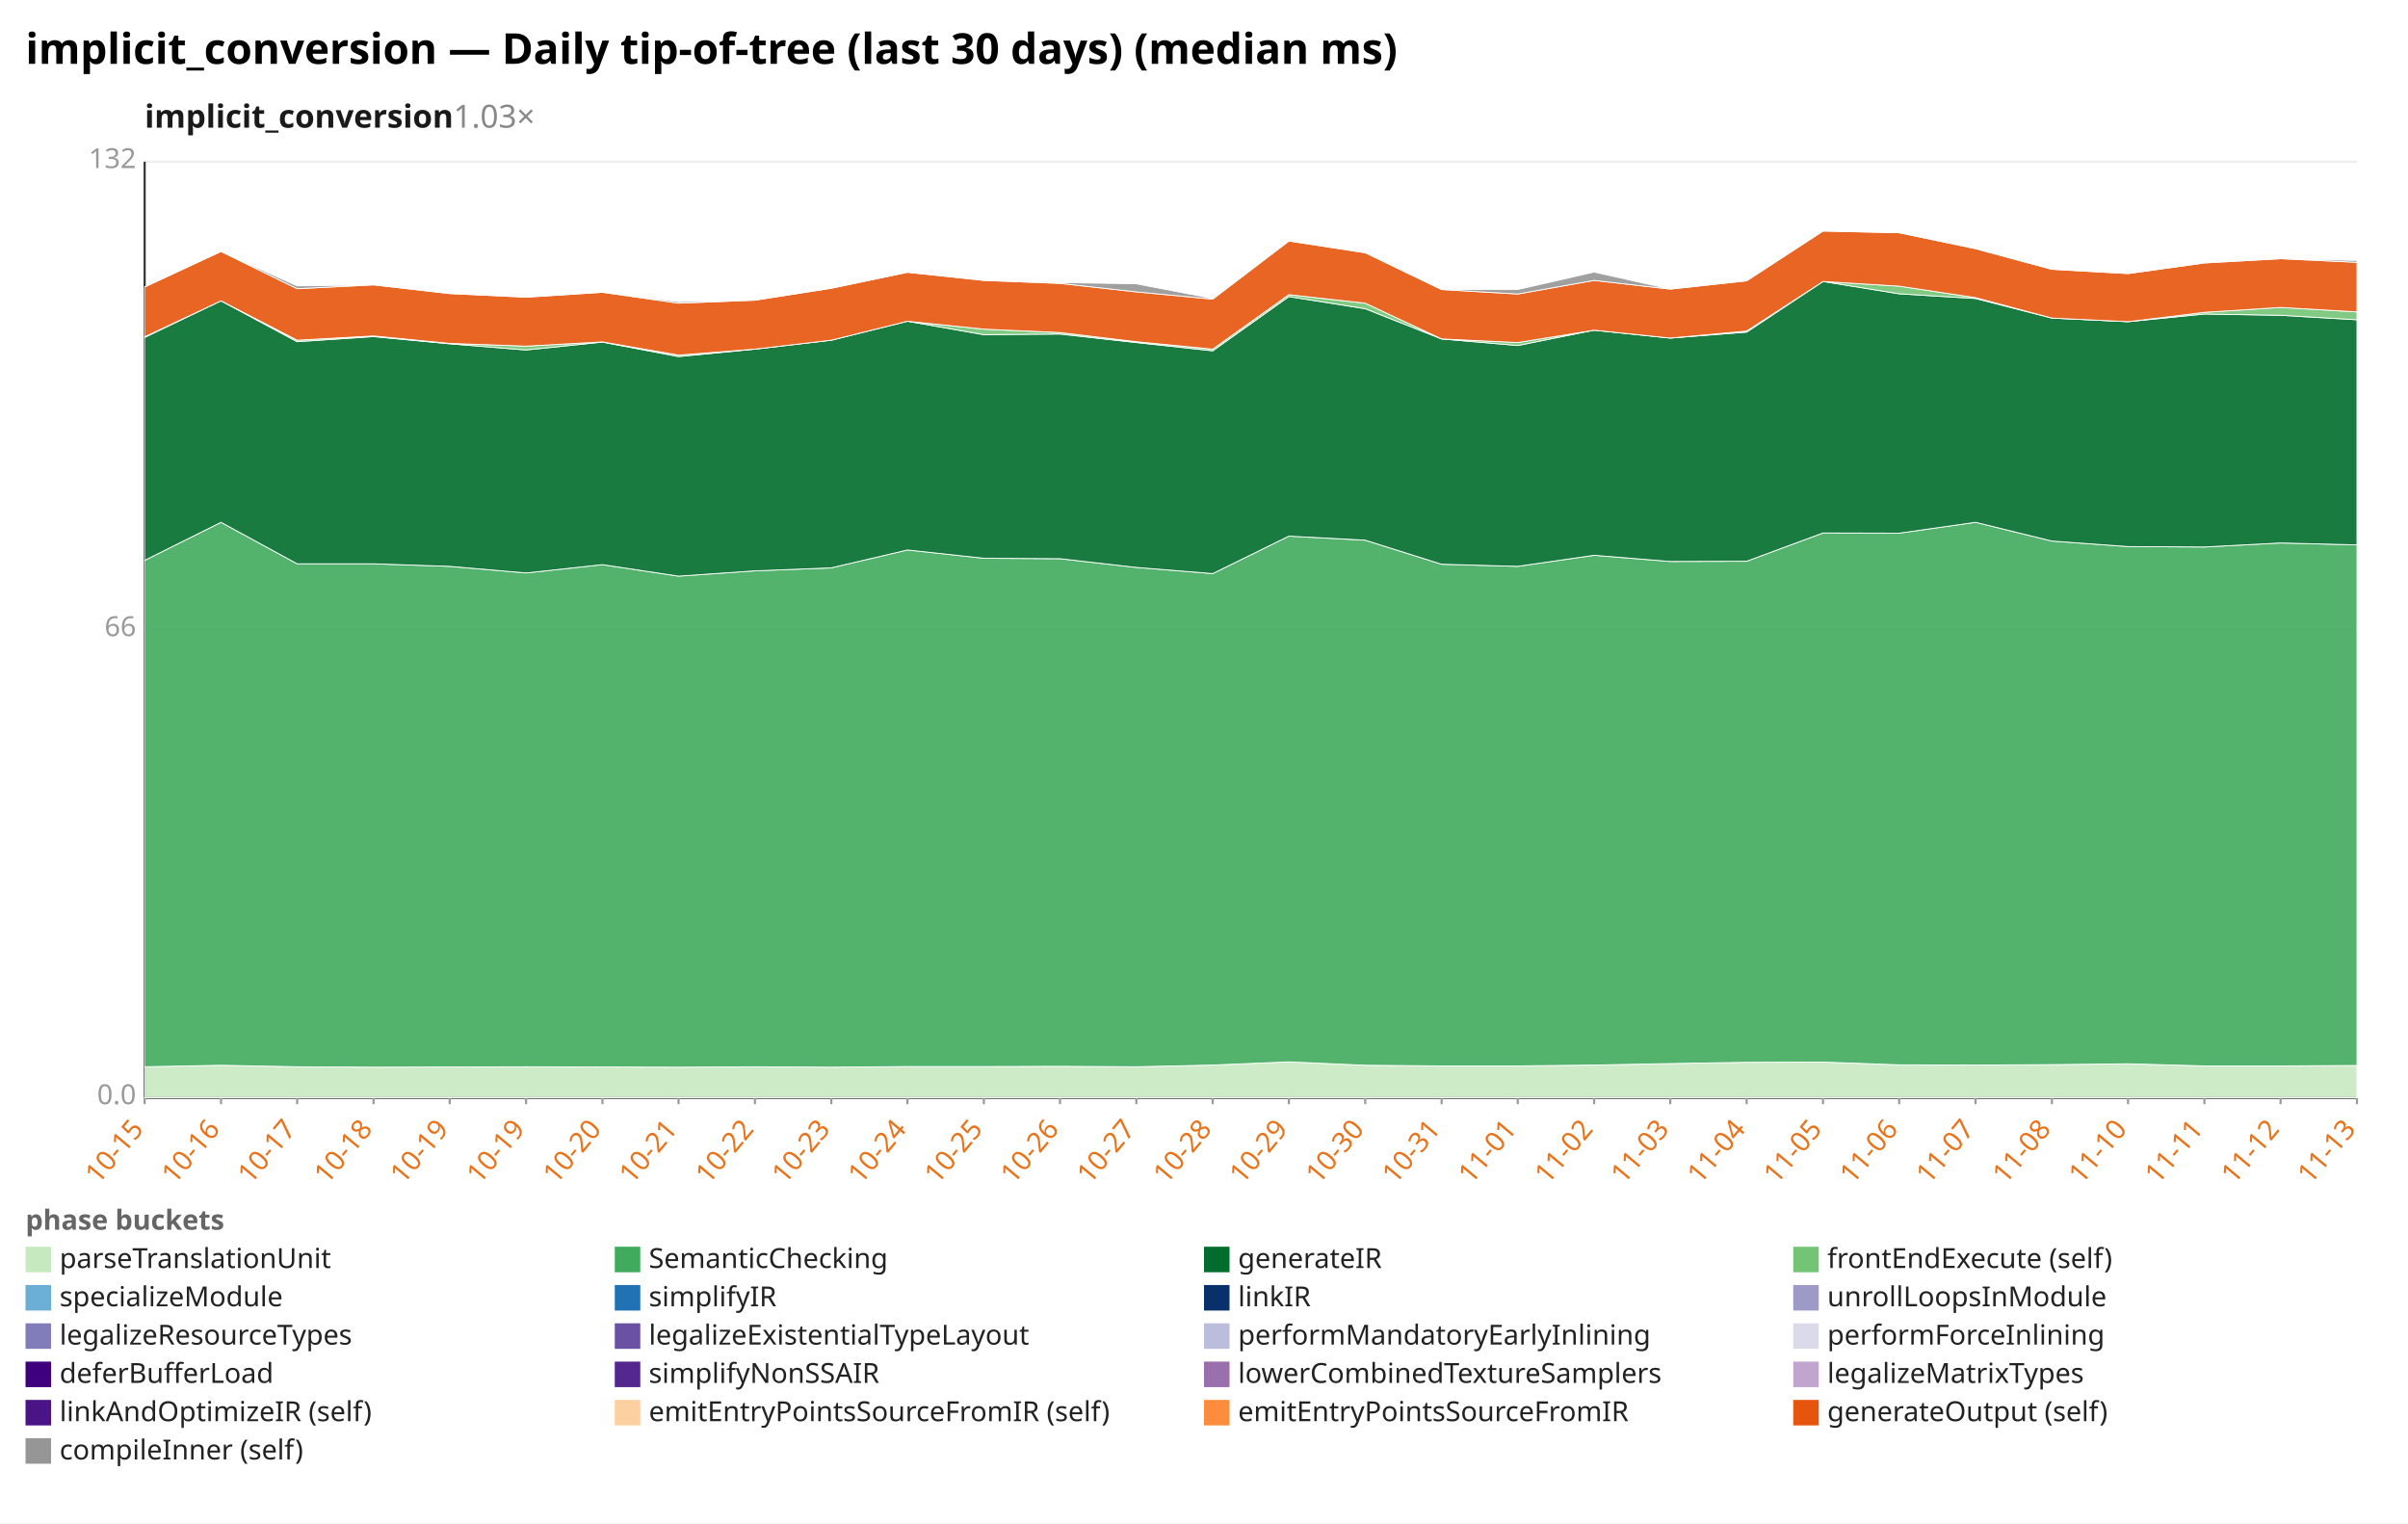
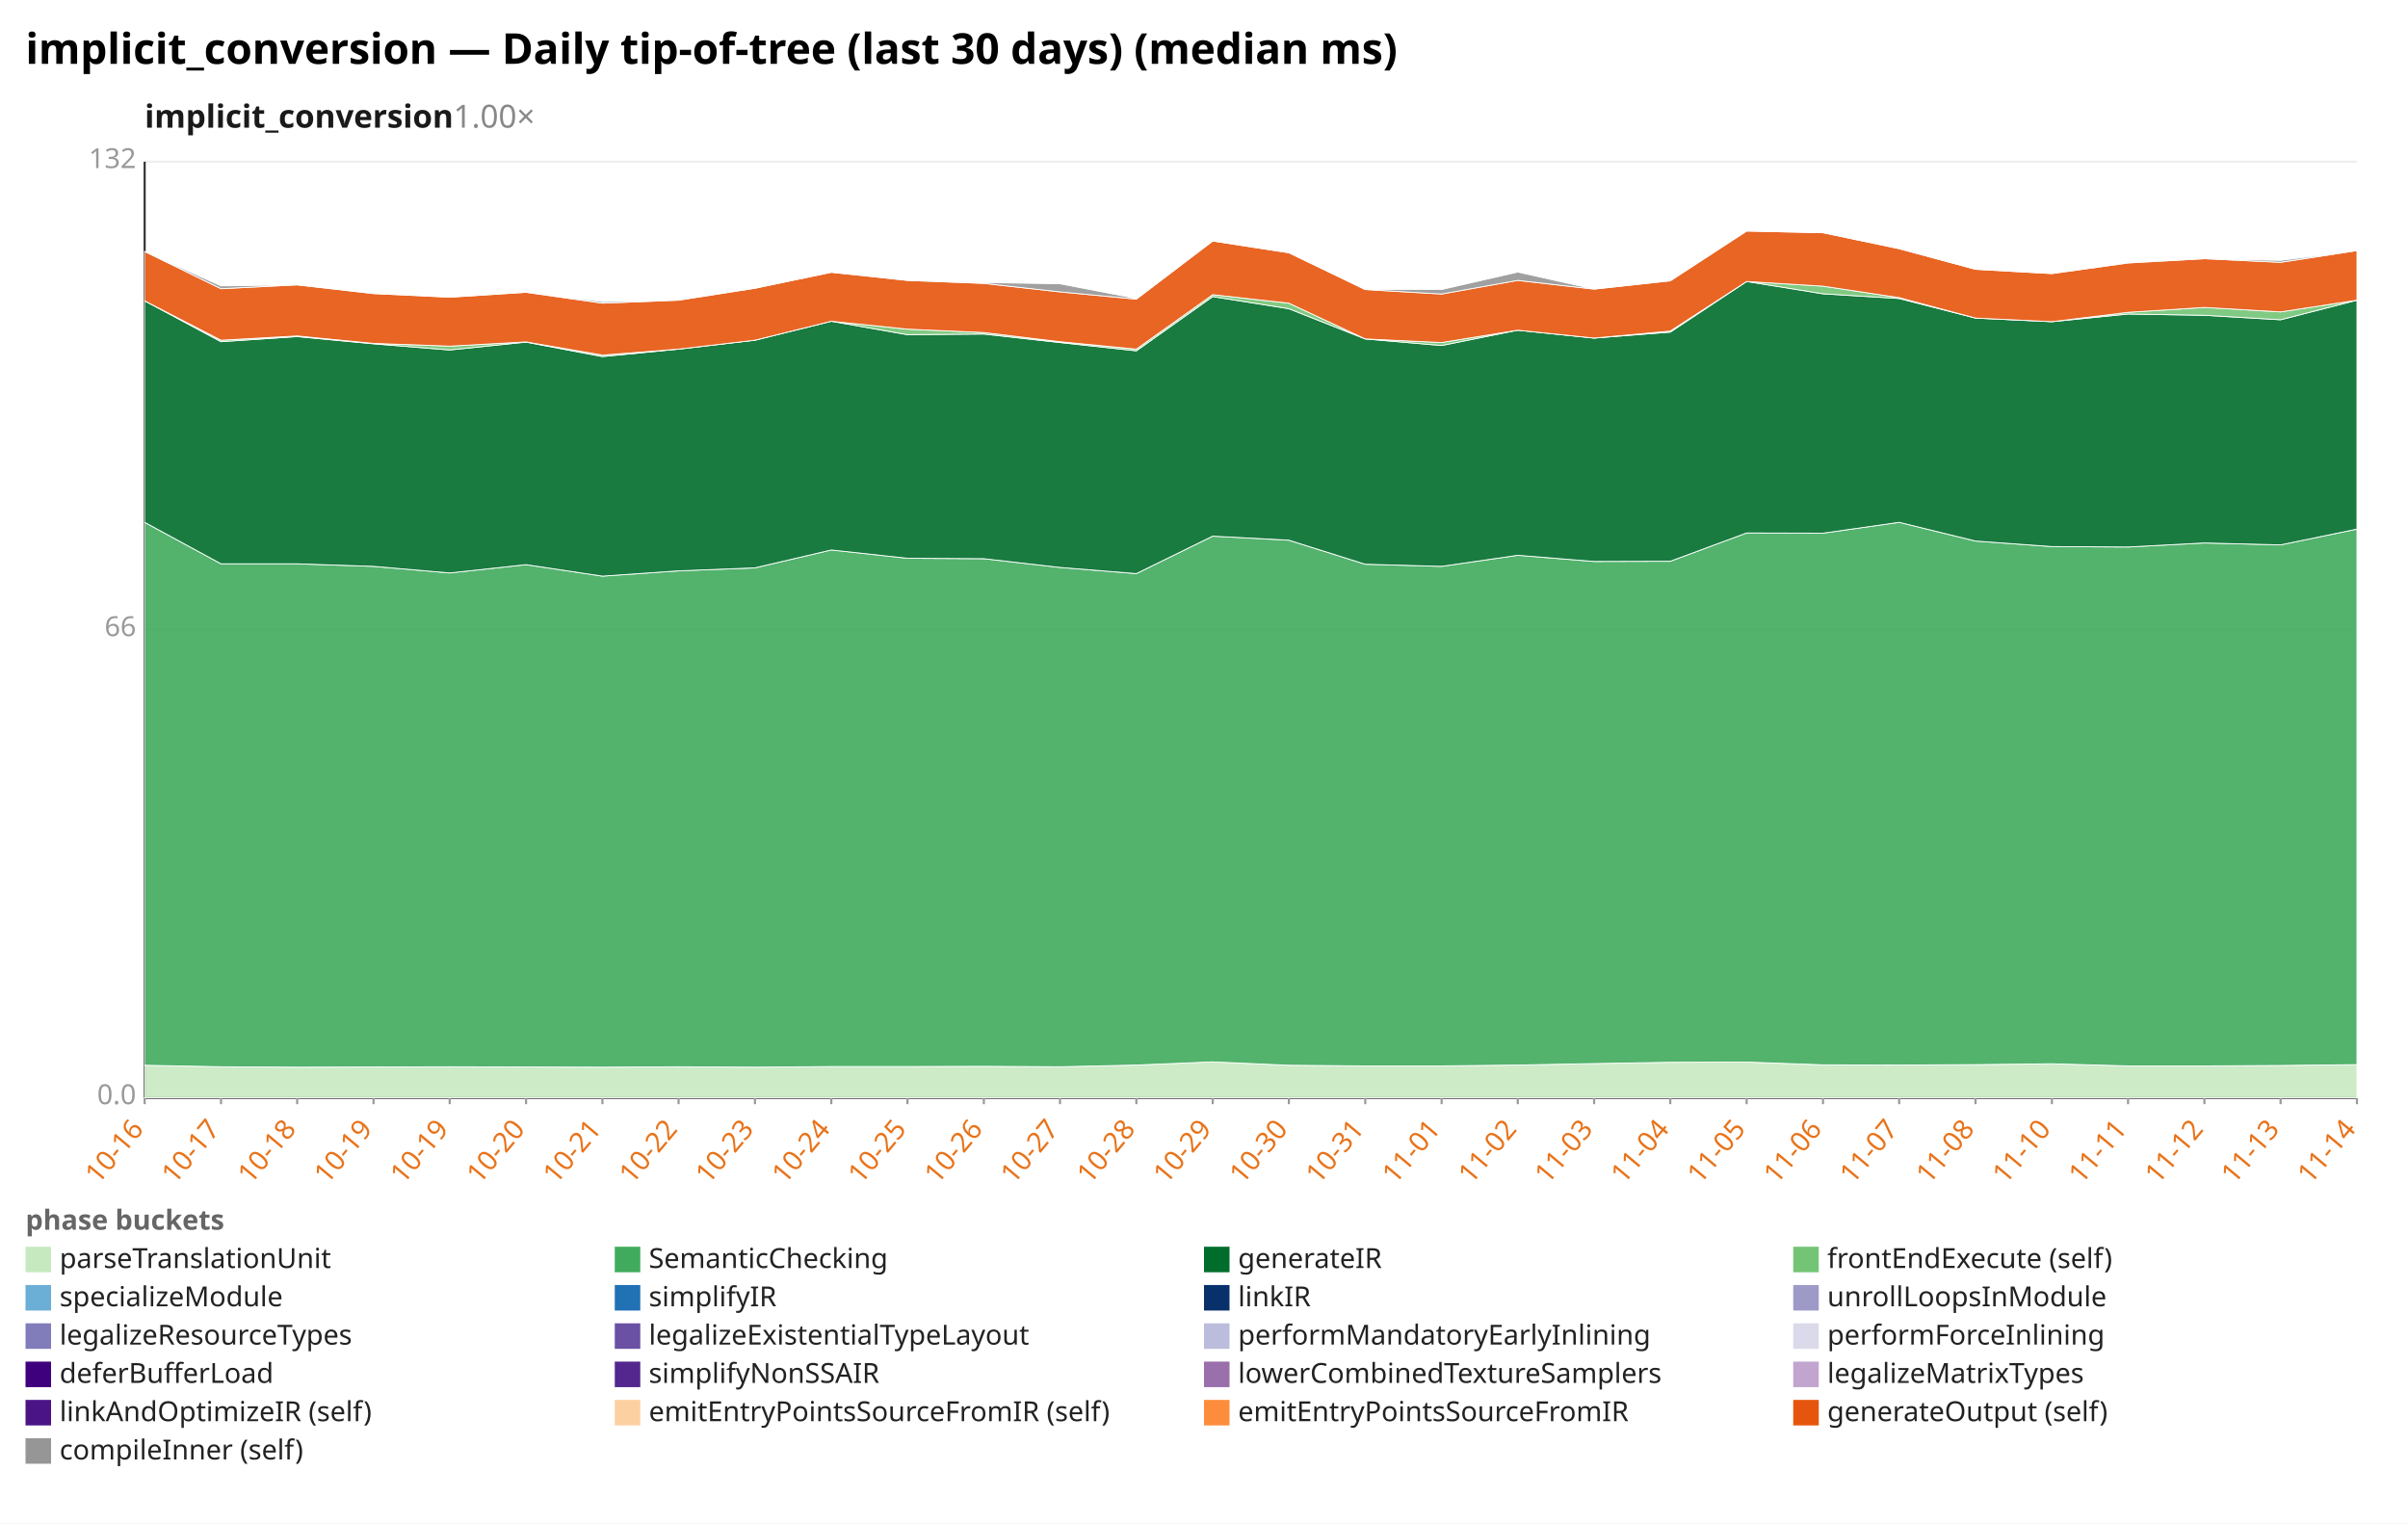
<svg xmlns="http://www.w3.org/2000/svg" width="1132" height="716" viewBox="0 0 1132 716" preserveAspectRatio="xMidYMid meet" font-family="sans-serif" font-size="13">
  <rect width="1132" height="716" fill="white" />
  <text x="12" y="30" font-size="20" font-weight="bold">implicit_conversion — Daily tip-of-tree (last 30 days) (median ms)</text>
-   <text x="68" y="60" font-size="15" font-weight="600" fill="#1a1a1a">implicit_conversion<tspan fill="#888" font-weight="400" text-decoration="none">  1.03×</tspan>
+   <text x="68" y="60" font-size="15" font-weight="600" fill="#1a1a1a">implicit_conversion<tspan fill="#888" font-weight="400" text-decoration="none">  1.00×</tspan>
  </text>
  <line x1="68.0" y1="516.0" x2="1108.0" y2="516.0" stroke="#eee" />
  <text x="64.0" y="519.0" text-anchor="end" fill="#999">0.0</text>
  <line x1="68.0" y1="296.0" x2="1108.0" y2="296.0" stroke="#eee" />
  <text x="64.0" y="299.0" text-anchor="end" fill="#999">66</text>
  <line x1="68.0" y1="76.0" x2="1108.0" y2="76.0" stroke="#eee" />
  <text x="64.0" y="79.0" text-anchor="end" fill="#999">132</text>
  <line x1="68.0" y1="76.0" x2="68.0" y2="516.0" stroke="#333" />
  <line x1="68.0" y1="516.0" x2="1108.0" y2="516.0" stroke="#333" />
  <line x1="68.0" y1="516.0" x2="68.0" y2="519.0" stroke="#999" />
-   <text x="68.0" y="531.0" text-anchor="end" fill="#e8731a" transform="rotate(-50 68.0 531.0)">10-15</text>
+   <text x="68.0" y="531.0" text-anchor="end" fill="#e8731a" transform="rotate(-50 68.0 531.0)">10-16</text>
  <line x1="103.9" y1="516.0" x2="103.9" y2="519.0" stroke="#999" />
-   <text x="103.9" y="531.0" text-anchor="end" fill="#e8731a" transform="rotate(-50 103.9 531.0)">10-16</text>
+   <text x="103.9" y="531.0" text-anchor="end" fill="#e8731a" transform="rotate(-50 103.9 531.0)">10-17</text>
  <line x1="139.7" y1="516.0" x2="139.7" y2="519.0" stroke="#999" />
-   <text x="139.7" y="531.0" text-anchor="end" fill="#e8731a" transform="rotate(-50 139.7 531.0)">10-17</text>
+   <text x="139.7" y="531.0" text-anchor="end" fill="#e8731a" transform="rotate(-50 139.7 531.0)">10-18</text>
  <line x1="175.6" y1="516.0" x2="175.6" y2="519.0" stroke="#999" />
-   <text x="175.6" y="531.0" text-anchor="end" fill="#e8731a" transform="rotate(-50 175.6 531.0)">10-18</text>
+   <text x="175.6" y="531.0" text-anchor="end" fill="#e8731a" transform="rotate(-50 175.6 531.0)">10-19</text>
  <line x1="211.4" y1="516.0" x2="211.4" y2="519.0" stroke="#999" />
  <text x="211.4" y="531.0" text-anchor="end" fill="#e8731a" transform="rotate(-50 211.4 531.0)">10-19</text>
  <line x1="247.3" y1="516.0" x2="247.3" y2="519.0" stroke="#999" />
-   <text x="247.3" y="531.0" text-anchor="end" fill="#e8731a" transform="rotate(-50 247.3 531.0)">10-19</text>
+   <text x="247.3" y="531.0" text-anchor="end" fill="#e8731a" transform="rotate(-50 247.3 531.0)">10-20</text>
  <line x1="283.2" y1="516.0" x2="283.2" y2="519.0" stroke="#999" />
-   <text x="283.2" y="531.0" text-anchor="end" fill="#e8731a" transform="rotate(-50 283.2 531.0)">10-20</text>
+   <text x="283.2" y="531.0" text-anchor="end" fill="#e8731a" transform="rotate(-50 283.2 531.0)">10-21</text>
  <line x1="319.0" y1="516.0" x2="319.0" y2="519.0" stroke="#999" />
-   <text x="319.0" y="531.0" text-anchor="end" fill="#e8731a" transform="rotate(-50 319.0 531.0)">10-21</text>
+   <text x="319.0" y="531.0" text-anchor="end" fill="#e8731a" transform="rotate(-50 319.0 531.0)">10-22</text>
  <line x1="354.9" y1="516.0" x2="354.9" y2="519.0" stroke="#999" />
-   <text x="354.9" y="531.0" text-anchor="end" fill="#e8731a" transform="rotate(-50 354.9 531.0)">10-22</text>
+   <text x="354.9" y="531.0" text-anchor="end" fill="#e8731a" transform="rotate(-50 354.9 531.0)">10-23</text>
  <line x1="390.8" y1="516.0" x2="390.8" y2="519.0" stroke="#999" />
-   <text x="390.8" y="531.0" text-anchor="end" fill="#e8731a" transform="rotate(-50 390.8 531.0)">10-23</text>
+   <text x="390.8" y="531.0" text-anchor="end" fill="#e8731a" transform="rotate(-50 390.8 531.0)">10-24</text>
  <line x1="426.6" y1="516.0" x2="426.6" y2="519.0" stroke="#999" />
-   <text x="426.6" y="531.0" text-anchor="end" fill="#e8731a" transform="rotate(-50 426.6 531.0)">10-24</text>
+   <text x="426.6" y="531.0" text-anchor="end" fill="#e8731a" transform="rotate(-50 426.6 531.0)">10-25</text>
  <line x1="462.5" y1="516.0" x2="462.5" y2="519.0" stroke="#999" />
-   <text x="462.5" y="531.0" text-anchor="end" fill="#e8731a" transform="rotate(-50 462.5 531.0)">10-25</text>
+   <text x="462.5" y="531.0" text-anchor="end" fill="#e8731a" transform="rotate(-50 462.5 531.0)">10-26</text>
  <line x1="498.3" y1="516.0" x2="498.3" y2="519.0" stroke="#999" />
-   <text x="498.3" y="531.0" text-anchor="end" fill="#e8731a" transform="rotate(-50 498.3 531.0)">10-26</text>
+   <text x="498.3" y="531.0" text-anchor="end" fill="#e8731a" transform="rotate(-50 498.3 531.0)">10-27</text>
  <line x1="534.2" y1="516.0" x2="534.2" y2="519.0" stroke="#999" />
-   <text x="534.2" y="531.0" text-anchor="end" fill="#e8731a" transform="rotate(-50 534.2 531.0)">10-27</text>
+   <text x="534.2" y="531.0" text-anchor="end" fill="#e8731a" transform="rotate(-50 534.2 531.0)">10-28</text>
  <line x1="570.1" y1="516.0" x2="570.1" y2="519.0" stroke="#999" />
-   <text x="570.1" y="531.0" text-anchor="end" fill="#e8731a" transform="rotate(-50 570.1 531.0)">10-28</text>
+   <text x="570.1" y="531.0" text-anchor="end" fill="#e8731a" transform="rotate(-50 570.1 531.0)">10-29</text>
  <line x1="605.9" y1="516.0" x2="605.9" y2="519.0" stroke="#999" />
-   <text x="605.9" y="531.0" text-anchor="end" fill="#e8731a" transform="rotate(-50 605.9 531.0)">10-29</text>
+   <text x="605.9" y="531.0" text-anchor="end" fill="#e8731a" transform="rotate(-50 605.9 531.0)">10-30</text>
  <line x1="641.8" y1="516.0" x2="641.8" y2="519.0" stroke="#999" />
-   <text x="641.8" y="531.0" text-anchor="end" fill="#e8731a" transform="rotate(-50 641.8 531.0)">10-30</text>
+   <text x="641.8" y="531.0" text-anchor="end" fill="#e8731a" transform="rotate(-50 641.8 531.0)">10-31</text>
  <line x1="677.7" y1="516.0" x2="677.7" y2="519.0" stroke="#999" />
-   <text x="677.7" y="531.0" text-anchor="end" fill="#e8731a" transform="rotate(-50 677.7 531.0)">10-31</text>
+   <text x="677.7" y="531.0" text-anchor="end" fill="#e8731a" transform="rotate(-50 677.7 531.0)">11-01</text>
  <line x1="713.5" y1="516.0" x2="713.5" y2="519.0" stroke="#999" />
-   <text x="713.5" y="531.0" text-anchor="end" fill="#e8731a" transform="rotate(-50 713.5 531.0)">11-01</text>
+   <text x="713.5" y="531.0" text-anchor="end" fill="#e8731a" transform="rotate(-50 713.5 531.0)">11-02</text>
  <line x1="749.4" y1="516.0" x2="749.4" y2="519.0" stroke="#999" />
-   <text x="749.4" y="531.0" text-anchor="end" fill="#e8731a" transform="rotate(-50 749.4 531.0)">11-02</text>
+   <text x="749.4" y="531.0" text-anchor="end" fill="#e8731a" transform="rotate(-50 749.4 531.0)">11-03</text>
  <line x1="785.2" y1="516.0" x2="785.2" y2="519.0" stroke="#999" />
-   <text x="785.2" y="531.0" text-anchor="end" fill="#e8731a" transform="rotate(-50 785.2 531.0)">11-03</text>
+   <text x="785.2" y="531.0" text-anchor="end" fill="#e8731a" transform="rotate(-50 785.2 531.0)">11-04</text>
  <line x1="821.1" y1="516.0" x2="821.1" y2="519.0" stroke="#999" />
-   <text x="821.1" y="531.0" text-anchor="end" fill="#e8731a" transform="rotate(-50 821.1 531.0)">11-04</text>
+   <text x="821.1" y="531.0" text-anchor="end" fill="#e8731a" transform="rotate(-50 821.1 531.0)">11-05</text>
  <line x1="857.0" y1="516.0" x2="857.0" y2="519.0" stroke="#999" />
-   <text x="857.0" y="531.0" text-anchor="end" fill="#e8731a" transform="rotate(-50 857.0 531.0)">11-05</text>
+   <text x="857.0" y="531.0" text-anchor="end" fill="#e8731a" transform="rotate(-50 857.0 531.0)">11-06</text>
  <line x1="892.8" y1="516.0" x2="892.8" y2="519.0" stroke="#999" />
-   <text x="892.8" y="531.0" text-anchor="end" fill="#e8731a" transform="rotate(-50 892.8 531.0)">11-06</text>
+   <text x="892.8" y="531.0" text-anchor="end" fill="#e8731a" transform="rotate(-50 892.8 531.0)">11-07</text>
  <line x1="928.7" y1="516.0" x2="928.7" y2="519.0" stroke="#999" />
-   <text x="928.7" y="531.0" text-anchor="end" fill="#e8731a" transform="rotate(-50 928.7 531.0)">11-07</text>
+   <text x="928.7" y="531.0" text-anchor="end" fill="#e8731a" transform="rotate(-50 928.7 531.0)">11-08</text>
  <line x1="964.6" y1="516.0" x2="964.6" y2="519.0" stroke="#999" />
-   <text x="964.6" y="531.0" text-anchor="end" fill="#e8731a" transform="rotate(-50 964.6 531.0)">11-08</text>
+   <text x="964.6" y="531.0" text-anchor="end" fill="#e8731a" transform="rotate(-50 964.6 531.0)">11-10</text>
  <line x1="1000.4" y1="516.0" x2="1000.4" y2="519.0" stroke="#999" />
-   <text x="1000.4" y="531.0" text-anchor="end" fill="#e8731a" transform="rotate(-50 1000.4 531.0)">11-10</text>
+   <text x="1000.4" y="531.0" text-anchor="end" fill="#e8731a" transform="rotate(-50 1000.4 531.0)">11-11</text>
  <line x1="1036.3" y1="516.0" x2="1036.3" y2="519.0" stroke="#999" />
-   <text x="1036.3" y="531.0" text-anchor="end" fill="#e8731a" transform="rotate(-50 1036.3 531.0)">11-11</text>
+   <text x="1036.3" y="531.0" text-anchor="end" fill="#e8731a" transform="rotate(-50 1036.3 531.0)">11-12</text>
  <line x1="1072.1" y1="516.0" x2="1072.1" y2="519.0" stroke="#999" />
-   <text x="1072.1" y="531.0" text-anchor="end" fill="#e8731a" transform="rotate(-50 1072.1 531.0)">11-12</text>
+   <text x="1072.1" y="531.0" text-anchor="end" fill="#e8731a" transform="rotate(-50 1072.1 531.0)">11-13</text>
  <line x1="1108.0" y1="516.0" x2="1108.0" y2="519.0" stroke="#999" />
-   <text x="1108.0" y="531.0" text-anchor="end" fill="#e8731a" transform="rotate(-50 1108.0 531.0)">11-13</text>
-   <polygon points="68.0,501.4 103.9,500.7 139.7,501.4 175.6,501.6 211.4,501.5 247.3,501.4 283.2,501.5 319.0,501.6 354.9,501.4 390.8,501.6 426.6,501.3 462.5,501.3 498.3,501.2 534.2,501.4 570.1,500.6 605.9,499.1 641.8,500.7 677.7,501.0 713.5,501.0 749.4,500.6 785.2,499.9 821.1,499.3 857.0,499.2 892.8,500.5 928.7,500.6 964.6,500.4 1000.4,500.0 1036.3,501.0 1072.1,501.0 1108.0,500.8 1108.0,516.0 1072.1,516.0 1036.3,516.0 1000.4,516.0 964.6,516.0 928.7,516.0 892.8,516.0 857.0,516.0 821.1,516.0 785.2,516.0 749.4,516.0 713.5,516.0 677.7,516.0 641.8,516.0 605.9,516.0 570.1,516.0 534.2,516.0 498.3,516.0 462.5,516.0 426.6,516.0 390.8,516.0 354.9,516.0 319.0,516.0 283.2,516.0 247.3,516.0 211.4,516.0 175.6,516.0 139.7,516.0 103.9,516.0 68.0,516.0" fill="#c7e9c0" fill-opacity="0.9" stroke="#fff" stroke-width="0.4" />
-   <polygon points="68.0,263.4 103.9,245.5 139.7,265.0 175.6,265.0 211.4,266.2 247.3,269.3 283.2,265.4 319.0,270.8 354.9,268.3 390.8,266.9 426.6,258.5 462.5,262.4 498.3,262.6 534.2,266.7 570.1,269.6 605.9,252.0 641.8,253.9 677.7,265.2 713.5,266.2 749.4,261.0 785.2,263.9 821.1,263.8 857.0,250.5 892.8,250.6 928.7,245.5 964.6,254.3 1000.4,256.9 1036.3,257.1 1072.1,255.2 1108.0,256.1 1108.0,500.8 1072.1,501.0 1036.3,501.0 1000.4,500.0 964.6,500.4 928.7,500.6 892.8,500.5 857.0,499.2 821.1,499.3 785.2,499.9 749.4,500.6 713.5,501.0 677.7,501.0 641.8,500.7 605.9,499.1 570.1,500.6 534.2,501.4 498.3,501.2 462.5,501.3 426.6,501.3 390.8,501.6 354.9,501.4 319.0,501.6 283.2,501.5 247.3,501.4 211.4,501.5 175.6,501.6 139.7,501.4 103.9,500.7 68.0,501.4" fill="#41ab5d" fill-opacity="0.9" stroke="#fff" stroke-width="0.4" />
-   <polygon points="68.0,158.6 103.9,141.4 139.7,160.6 175.6,158.2 211.4,161.6 247.3,164.5 283.2,160.8 319.0,167.6 354.9,164.1 390.8,159.9 426.6,151.0 462.5,157.3 498.3,157.0 534.2,161.0 570.1,164.9 605.9,139.4 641.8,145.1 677.7,159.3 713.5,162.4 749.4,155.2 785.2,158.9 821.1,156.1 857.0,132.3 892.8,138.1 928.7,140.3 964.6,149.5 1000.4,151.2 1036.3,147.6 1072.1,148.2 1108.0,150.3 1108.0,256.1 1072.1,255.2 1036.3,257.1 1000.4,256.9 964.6,254.3 928.7,245.5 892.8,250.6 857.0,250.5 821.1,263.8 785.2,263.9 749.4,261.0 713.5,266.2 677.7,265.2 641.8,253.9 605.9,252.0 570.1,269.6 534.2,266.7 498.3,262.6 462.5,262.4 426.6,258.5 390.8,266.9 354.9,268.3 319.0,270.8 283.2,265.4 247.3,269.3 211.4,266.2 175.6,265.0 139.7,265.0 103.9,245.5 68.0,263.4" fill="#006d2c" fill-opacity="0.9" stroke="#fff" stroke-width="0.4" />
-   <polygon points="68.0,158.3 103.9,141.4 139.7,159.9 175.6,157.9 211.4,161.4 247.3,162.7 283.2,160.7 319.0,166.9 354.9,164.1 390.8,159.9 426.6,151.0 462.5,154.7 498.3,156.3 534.2,160.6 570.1,164.1 605.9,138.5 641.8,142.5 677.7,159.3 713.5,161.0 749.4,155.2 785.2,158.9 821.1,155.6 857.0,132.3 892.8,134.5 928.7,139.9 964.6,149.5 1000.4,151.2 1036.3,146.8 1072.1,144.5 1108.0,146.6 1108.0,150.3 1072.1,148.2 1036.3,147.6 1000.4,151.2 964.6,149.5 928.7,140.3 892.8,138.1 857.0,132.3 821.1,156.1 785.2,158.9 749.4,155.2 713.5,162.4 677.7,159.3 641.8,145.1 605.9,139.4 570.1,164.9 534.2,161.0 498.3,157.0 462.5,157.3 426.6,151.0 390.8,159.9 354.9,164.1 319.0,167.6 283.2,160.8 247.3,164.5 211.4,161.6 175.6,158.2 139.7,160.6 103.9,141.4 68.0,158.6" fill="#74c476" fill-opacity="0.9" stroke="#fff" stroke-width="0.4" />
-   <polygon points="68.0,134.9 103.9,118.2 139.7,135.7 175.6,133.9 211.4,138.0 247.3,139.7 283.2,137.4 319.0,142.5 354.9,141.1 390.8,135.5 426.6,128.0 462.5,131.8 498.3,133.2 534.2,137.2 570.1,140.6 605.9,113.3 641.8,118.8 677.7,136.1 713.5,138.2 749.4,131.8 785.2,135.9 821.1,132.0 857.0,108.6 892.8,109.4 928.7,116.9 964.6,126.6 1000.4,128.6 1036.3,123.6 1072.1,121.6 1108.0,123.3 1108.0,146.6 1072.1,144.5 1036.3,146.8 1000.4,151.2 964.6,149.5 928.7,139.9 892.8,134.5 857.0,132.3 821.1,155.6 785.2,158.9 749.4,155.2 713.5,161.0 677.7,159.3 641.8,142.5 605.9,138.5 570.1,164.1 534.2,160.6 498.3,156.3 462.5,154.7 426.6,151.0 390.8,159.9 354.9,164.1 319.0,166.9 283.2,160.7 247.3,162.7 211.4,161.4 175.6,157.9 139.7,159.9 103.9,141.4 68.0,158.3" fill="#e6550d" fill-opacity="0.9" stroke="#fff" stroke-width="0.4" />
-   <polygon points="68.0,134.9 103.9,118.2 139.7,134.4 175.6,133.9 211.4,138.0 247.3,139.7 283.2,137.4 319.0,141.8 354.9,141.1 390.8,135.5 426.6,128.0 462.5,131.8 498.3,132.8 534.2,133.4 570.1,140.3 605.9,113.3 641.8,118.8 677.7,136.0 713.5,136.1 749.4,127.9 785.2,135.9 821.1,131.9 857.0,108.6 892.8,109.4 928.7,116.9 964.6,126.6 1000.4,128.6 1036.3,123.4 1072.1,121.6 1108.0,122.4 1108.0,123.3 1072.1,121.6 1036.3,123.6 1000.4,128.6 964.6,126.6 928.7,116.9 892.8,109.4 857.0,108.6 821.1,132.0 785.2,135.9 749.4,131.8 713.5,138.2 677.7,136.1 641.8,118.8 605.9,113.3 570.1,140.6 534.2,137.2 498.3,133.2 462.5,131.8 426.6,128.0 390.8,135.5 354.9,141.1 319.0,142.5 283.2,137.4 247.3,139.7 211.4,138.0 175.6,133.9 139.7,135.7 103.9,118.2 68.0,134.9" fill="#969696" fill-opacity="0.9" stroke="#fff" stroke-width="0.4" />
+   <text x="1108.0" y="531.0" text-anchor="end" fill="#e8731a" transform="rotate(-50 1108.0 531.0)">11-14</text>
+   <polygon points="68.0,500.7 103.9,501.4 139.7,501.6 175.6,501.5 211.4,501.4 247.3,501.5 283.2,501.6 319.0,501.4 354.9,501.6 390.8,501.3 426.6,501.3 462.5,501.2 498.3,501.4 534.2,500.6 570.1,499.1 605.9,500.7 641.8,501.0 677.7,501.0 713.5,500.6 749.4,499.9 785.2,499.3 821.1,499.2 857.0,500.5 892.8,500.6 928.7,500.4 964.6,500.0 1000.4,501.0 1036.3,501.0 1072.1,500.8 1108.0,500.4 1108.0,516.0 1072.1,516.0 1036.3,516.0 1000.4,516.0 964.6,516.0 928.7,516.0 892.8,516.0 857.0,516.0 821.1,516.0 785.2,516.0 749.4,516.0 713.5,516.0 677.7,516.0 641.8,516.0 605.9,516.0 570.1,516.0 534.2,516.0 498.3,516.0 462.5,516.0 426.6,516.0 390.8,516.0 354.9,516.0 319.0,516.0 283.2,516.0 247.3,516.0 211.4,516.0 175.6,516.0 139.7,516.0 103.9,516.0 68.0,516.0" fill="#c7e9c0" fill-opacity="0.9" stroke="#fff" stroke-width="0.4" />
+   <polygon points="68.0,245.5 103.9,265.0 139.7,265.0 175.6,266.2 211.4,269.3 247.3,265.4 283.2,270.8 319.0,268.3 354.9,266.9 390.8,258.5 426.6,262.4 462.5,262.6 498.3,266.7 534.2,269.6 570.1,252.0 605.9,253.9 641.8,265.2 677.7,266.2 713.5,261.0 749.4,263.9 785.2,263.8 821.1,250.5 857.0,250.6 892.8,245.5 928.7,254.3 964.6,256.9 1000.4,257.1 1036.3,255.2 1072.1,256.1 1108.0,248.7 1108.0,500.4 1072.1,500.8 1036.3,501.0 1000.4,501.0 964.6,500.0 928.7,500.4 892.8,500.6 857.0,500.5 821.1,499.2 785.2,499.3 749.4,499.9 713.5,500.6 677.7,501.0 641.8,501.0 605.9,500.7 570.1,499.1 534.2,500.6 498.3,501.4 462.5,501.2 426.6,501.3 390.8,501.3 354.9,501.6 319.0,501.4 283.2,501.6 247.3,501.5 211.4,501.4 175.6,501.5 139.7,501.6 103.9,501.4 68.0,500.7" fill="#41ab5d" fill-opacity="0.9" stroke="#fff" stroke-width="0.4" />
+   <polygon points="68.0,141.4 103.9,160.6 139.7,158.2 175.6,161.6 211.4,164.5 247.3,160.8 283.2,167.6 319.0,164.1 354.9,159.9 390.8,151.0 426.6,157.3 462.5,157.0 498.3,161.0 534.2,164.9 570.1,139.4 605.9,145.1 641.8,159.3 677.7,162.4 713.5,155.2 749.4,158.9 785.2,156.1 821.1,132.3 857.0,138.1 892.8,140.3 928.7,149.5 964.6,151.2 1000.4,147.6 1036.3,148.2 1072.1,150.3 1108.0,141.1 1108.0,248.7 1072.1,256.1 1036.3,255.2 1000.4,257.1 964.6,256.9 928.7,254.3 892.8,245.5 857.0,250.6 821.1,250.5 785.2,263.8 749.4,263.9 713.5,261.0 677.7,266.2 641.8,265.2 605.9,253.9 570.1,252.0 534.2,269.6 498.3,266.7 462.5,262.6 426.6,262.4 390.8,258.5 354.9,266.9 319.0,268.3 283.2,270.8 247.3,265.4 211.4,269.3 175.6,266.2 139.7,265.0 103.9,265.0 68.0,245.5" fill="#006d2c" fill-opacity="0.9" stroke="#fff" stroke-width="0.4" />
+   <polygon points="68.0,141.4 103.9,159.9 139.7,157.9 175.6,161.4 211.4,162.7 247.3,160.7 283.2,166.9 319.0,164.1 354.9,159.9 390.8,151.0 426.6,154.7 462.5,156.3 498.3,160.6 534.2,164.1 570.1,138.5 605.9,142.5 641.8,159.3 677.7,161.0 713.5,155.2 749.4,158.9 785.2,155.6 821.1,132.3 857.0,134.5 892.8,139.9 928.7,149.5 964.6,151.2 1000.4,146.8 1036.3,144.5 1072.1,146.6 1108.0,141.1 1108.0,141.1 1072.1,150.3 1036.3,148.2 1000.4,147.6 964.6,151.2 928.7,149.5 892.8,140.3 857.0,138.1 821.1,132.3 785.2,156.1 749.4,158.9 713.5,155.2 677.7,162.4 641.8,159.3 605.9,145.1 570.1,139.4 534.2,164.9 498.3,161.0 462.5,157.0 426.6,157.3 390.8,151.0 354.9,159.9 319.0,164.1 283.2,167.6 247.3,160.8 211.4,164.5 175.6,161.6 139.7,158.2 103.9,160.6 68.0,141.4" fill="#74c476" fill-opacity="0.9" stroke="#fff" stroke-width="0.4" />
+   <polygon points="68.0,118.2 103.9,135.7 139.7,133.9 175.6,138.0 211.4,139.7 247.3,137.4 283.2,142.5 319.0,141.1 354.9,135.5 390.8,128.0 426.6,131.8 462.5,133.2 498.3,137.2 534.2,140.6 570.1,113.3 605.9,118.8 641.8,136.1 677.7,138.2 713.5,131.8 749.4,135.9 785.2,132.0 821.1,108.6 857.0,109.4 892.8,116.9 928.7,126.6 964.6,128.6 1000.4,123.6 1036.3,121.6 1072.1,123.3 1108.0,117.8 1108.0,141.1 1072.1,146.6 1036.3,144.5 1000.4,146.8 964.6,151.2 928.7,149.5 892.8,139.9 857.0,134.5 821.1,132.3 785.2,155.6 749.4,158.9 713.5,155.2 677.7,161.0 641.8,159.3 605.9,142.5 570.1,138.5 534.2,164.1 498.3,160.6 462.5,156.3 426.6,154.7 390.8,151.0 354.9,159.9 319.0,164.1 283.2,166.9 247.3,160.7 211.4,162.7 175.6,161.4 139.7,157.9 103.9,159.9 68.0,141.4" fill="#e6550d" fill-opacity="0.9" stroke="#fff" stroke-width="0.4" />
+   <polygon points="68.0,118.2 103.9,134.4 139.7,133.9 175.6,138.0 211.4,139.7 247.3,137.4 283.2,141.8 319.0,141.1 354.9,135.5 390.8,128.0 426.6,131.8 462.5,132.8 498.3,133.4 534.2,140.3 570.1,113.3 605.9,118.8 641.8,136.0 677.7,136.1 713.5,127.9 749.4,135.9 785.2,131.9 821.1,108.6 857.0,109.4 892.8,116.9 928.7,126.6 964.6,128.6 1000.4,123.4 1036.3,121.6 1072.1,122.4 1108.0,117.8 1108.0,117.8 1072.1,123.3 1036.3,121.6 1000.4,123.6 964.6,128.6 928.7,126.6 892.8,116.9 857.0,109.4 821.1,108.6 785.2,132.0 749.4,135.9 713.5,131.8 677.7,138.2 641.8,136.1 605.9,118.8 570.1,113.3 534.2,140.6 498.3,137.2 462.5,133.2 426.6,131.8 390.8,128.0 354.9,135.5 319.0,141.1 283.2,142.5 247.3,137.4 211.4,139.7 175.6,138.0 139.7,133.9 103.9,135.7 68.0,118.2" fill="#969696" fill-opacity="0.9" stroke="#fff" stroke-width="0.4" />
  <text x="12" y="578" fill="#666" font-weight="600">phase buckets</text>
  <rect x="12" y="586" width="12" height="12" fill="#c7e9c0" />
  <text x="28" y="596" fill="#222">parseTranslationUnit</text>
  <rect x="289" y="586" width="12" height="12" fill="#41ab5d" />
  <text x="305" y="596" fill="#222">SemanticChecking</text>
  <rect x="566" y="586" width="12" height="12" fill="#006d2c" />
  <text x="582" y="596" fill="#222">generateIR</text>
  <rect x="843" y="586" width="12" height="12" fill="#74c476" />
  <text x="859" y="596" fill="#222">frontEndExecute (self)</text>
  <rect x="12" y="604" width="12" height="12" fill="#6baed6" />
  <text x="28" y="614" fill="#222">specializeModule</text>
  <rect x="289" y="604" width="12" height="12" fill="#2171b5" />
  <text x="305" y="614" fill="#222">simplifyIR</text>
  <rect x="566" y="604" width="12" height="12" fill="#08306b" />
  <text x="582" y="614" fill="#222">linkIR</text>
  <rect x="843" y="604" width="12" height="12" fill="#9e9ac8" />
  <text x="859" y="614" fill="#222">unrollLoopsInModule</text>
  <rect x="12" y="622" width="12" height="12" fill="#807dba" />
  <text x="28" y="632" fill="#222">legalizeResourceTypes</text>
  <rect x="289" y="622" width="12" height="12" fill="#6a51a3" />
  <text x="305" y="632" fill="#222">legalizeExistentialTypeLayout</text>
  <rect x="566" y="622" width="12" height="12" fill="#bcbddc" />
  <text x="582" y="632" fill="#222">performMandatoryEarlyInlining</text>
  <rect x="843" y="622" width="12" height="12" fill="#dadaeb" />
  <text x="859" y="632" fill="#222">performForceInlining</text>
  <rect x="12" y="640" width="12" height="12" fill="#3f007d" />
  <text x="28" y="650" fill="#222">deferBufferLoad</text>
  <rect x="289" y="640" width="12" height="12" fill="#54278f" />
  <text x="305" y="650" fill="#222">simplifyNonSSAIR</text>
  <rect x="566" y="640" width="12" height="12" fill="#9970ab" />
  <text x="582" y="650" fill="#222">lowerCombinedTextureSamplers</text>
  <rect x="843" y="640" width="12" height="12" fill="#c2a5cf" />
  <text x="859" y="650" fill="#222">legalizeMatrixTypes</text>
  <rect x="12" y="658" width="12" height="12" fill="#4a1486" />
  <text x="28" y="668" fill="#222">linkAndOptimizeIR (self)</text>
  <rect x="289" y="658" width="12" height="12" fill="#fdd0a2" />
  <text x="305" y="668" fill="#222">emitEntryPointsSourceFromIR (self)</text>
  <rect x="566" y="658" width="12" height="12" fill="#fd8d3c" />
  <text x="582" y="668" fill="#222">emitEntryPointsSourceFromIR</text>
  <rect x="843" y="658" width="12" height="12" fill="#e6550d" />
  <text x="859" y="668" fill="#222">generateOutput (self)</text>
  <rect x="12" y="676" width="12" height="12" fill="#969696" />
  <text x="28" y="686" fill="#222">compileInner (self)</text>
</svg>
